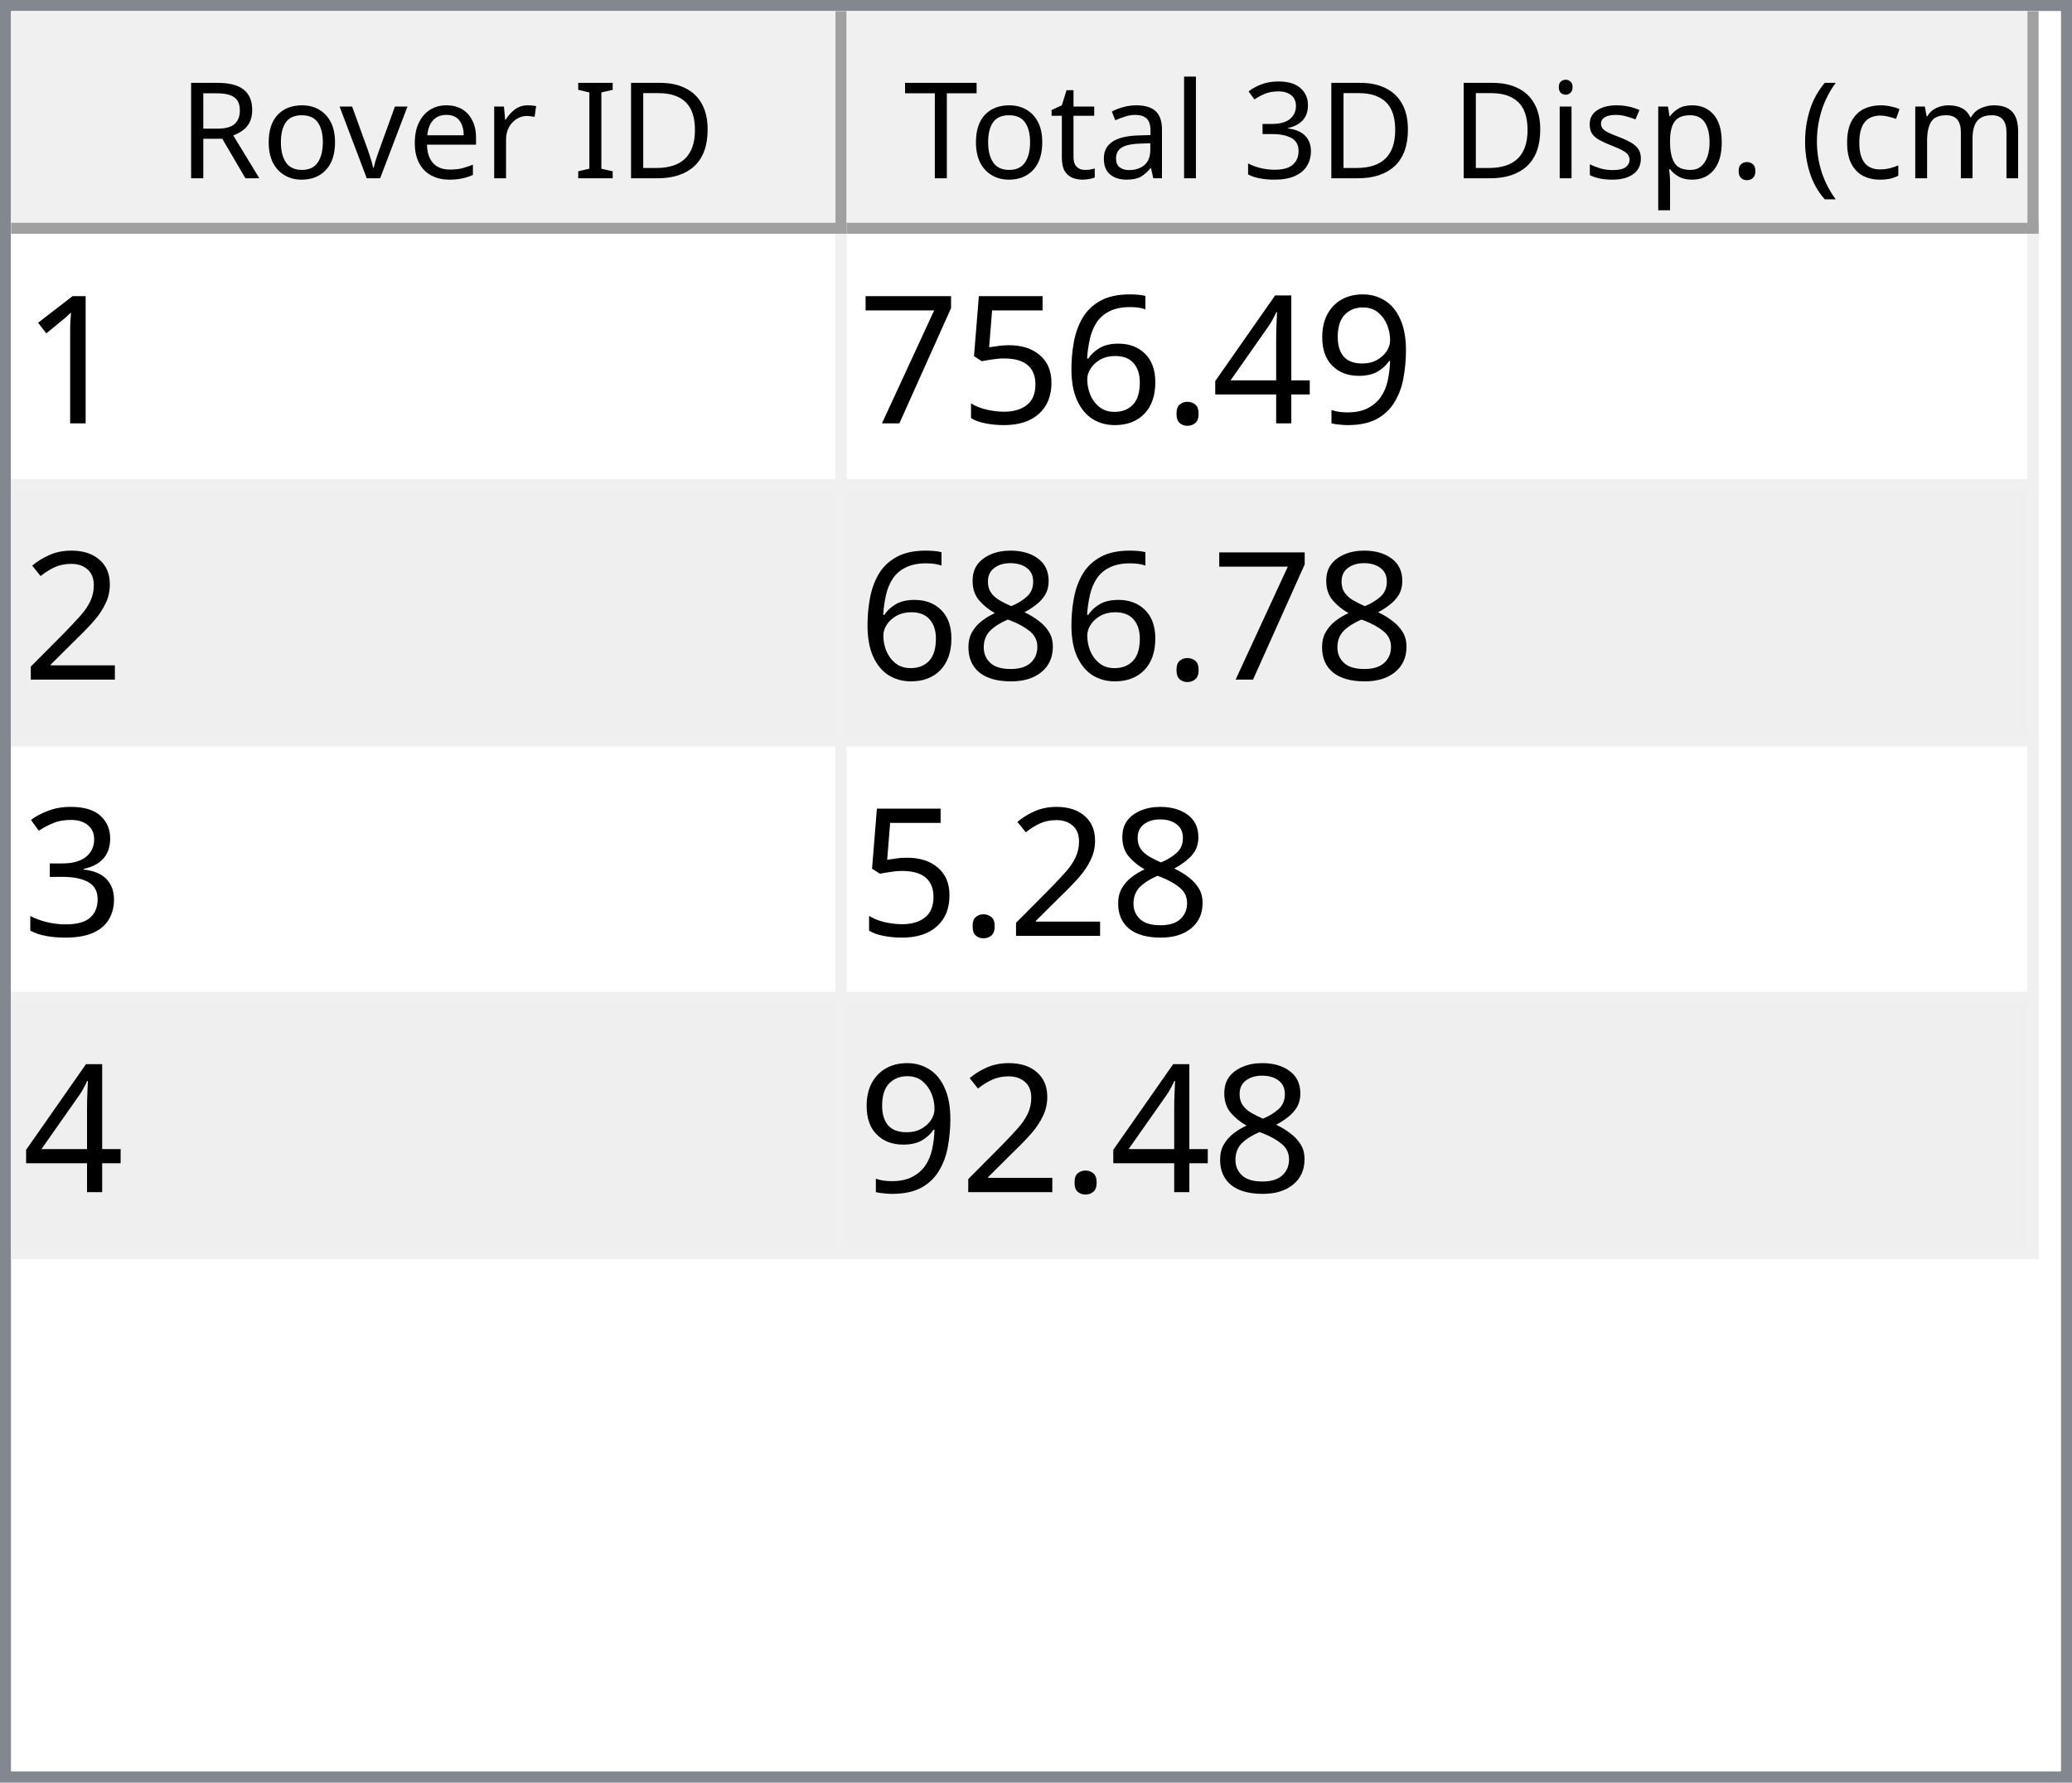
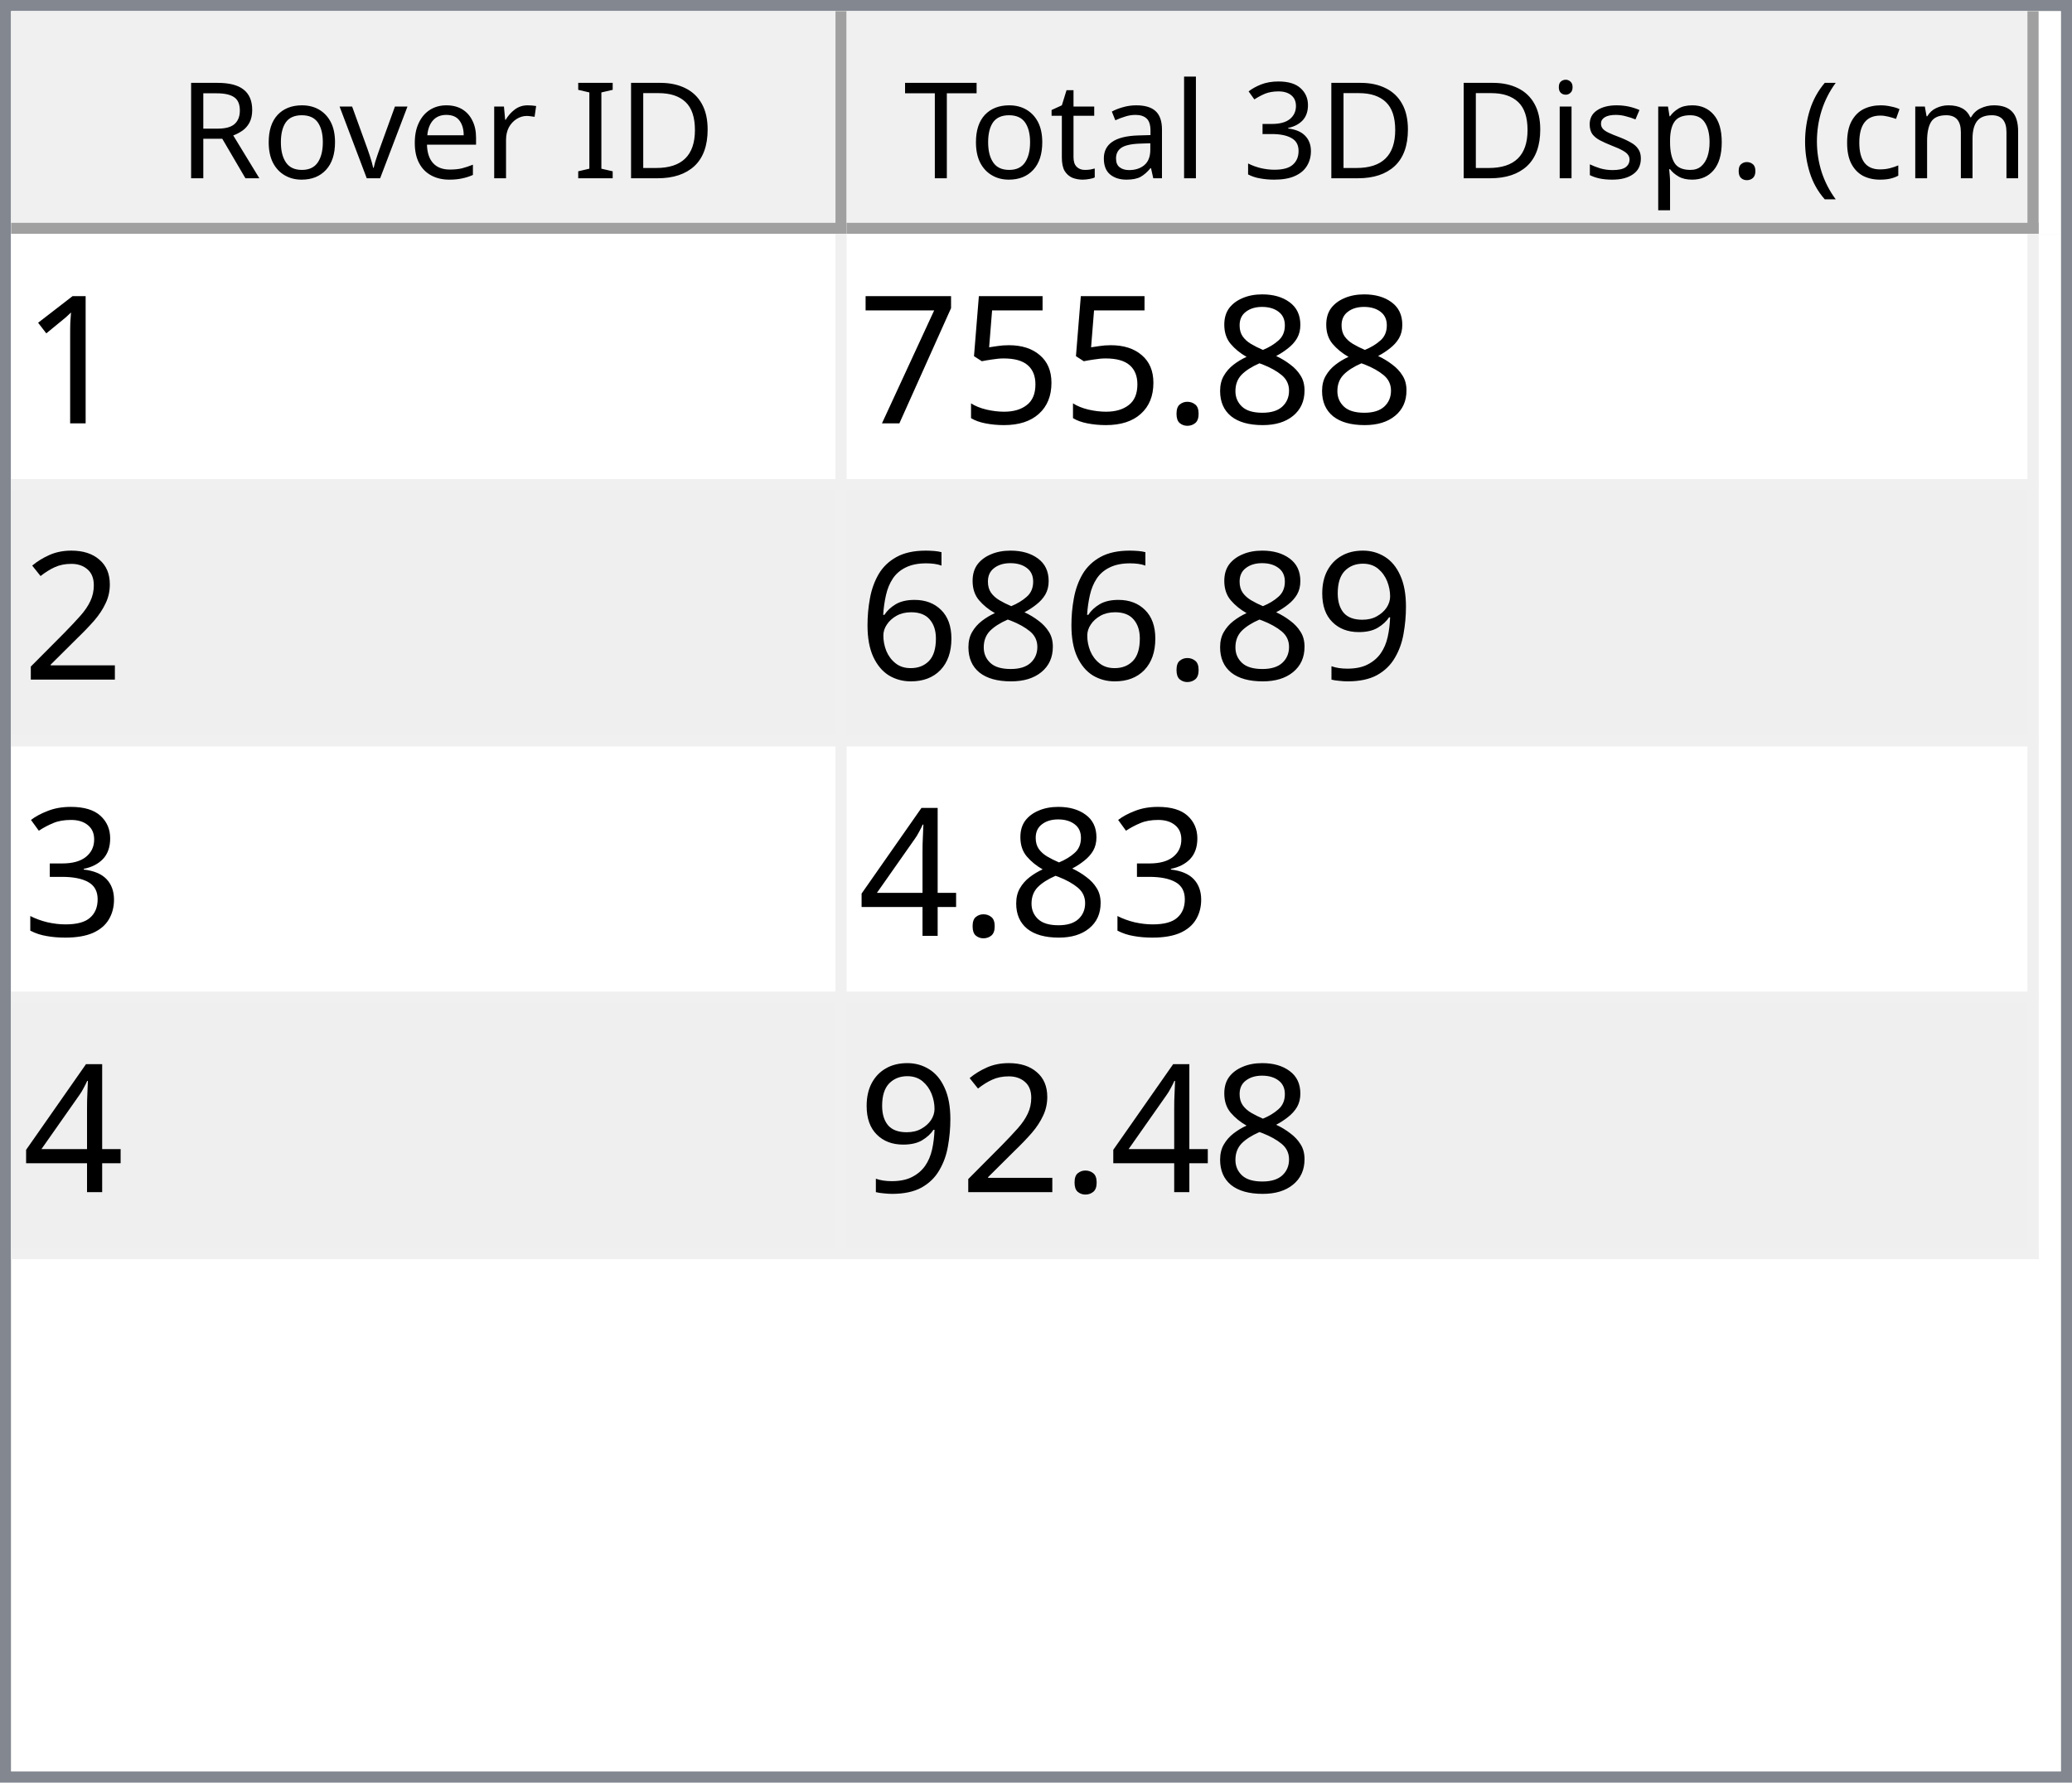
<svg xmlns="http://www.w3.org/2000/svg" style="fill-opacity:1; color-rendering:auto; color-interpolation:auto; text-rendering:auto; stroke:black; stroke-linecap:square; stroke-miterlimit:10; shape-rendering:auto; stroke-opacity:1; fill:black; stroke-dasharray:none; font-weight:normal; stroke-width:1; font-family:'Dialog'; font-style:normal; stroke-linejoin:miter; font-size:12px; stroke-dashoffset:0; image-rendering:auto;" width="186" height="160">
  <defs id="genericDefs" />
  <g>
    <defs id="defs1">
      <clipPath clipPathUnits="userSpaceOnUse" id="clipPath1">
        <path d="M0 0 L186 0 L186 160 L0 160 L0 0 Z" />
      </clipPath>
      <clipPath clipPathUnits="userSpaceOnUse" id="clipPath2">
        <path d="M0 0 L0 160 L186 160 L186 0 Z" />
      </clipPath>
      <clipPath clipPathUnits="userSpaceOnUse" id="clipPath3">
        <path d="M0 0 L0 20 L184 20 L184 0 Z" />
      </clipPath>
      <clipPath clipPathUnits="userSpaceOnUse" id="clipPath4">
        <path d="M0 0 L0 20 L75 20 L75 0 Z" />
      </clipPath>
      <clipPath clipPathUnits="userSpaceOnUse" id="clipPath5">
        <path d="M1 1 L1 19 L74 19 L74 1 Z" />
      </clipPath>
      <clipPath clipPathUnits="userSpaceOnUse" id="clipPath6">
        <path d="M0 0 L0 18 L73 18 L73 0 Z" />
      </clipPath>
      <clipPath clipPathUnits="userSpaceOnUse" id="clipPath7">
        <path d="M-0.5 -0.5 L-0.5 19.5 L74.5 19.5 L74.5 -0.5 Z" />
      </clipPath>
      <clipPath clipPathUnits="userSpaceOnUse" id="clipPath8">
        <path d="M0 0 L0 20 L107 20 L107 0 Z" />
      </clipPath>
      <clipPath clipPathUnits="userSpaceOnUse" id="clipPath9">
        <path d="M1 1 L1 19 L106 19 L106 1 Z" />
      </clipPath>
      <clipPath clipPathUnits="userSpaceOnUse" id="clipPath10">
        <path d="M0 0 L0 18 L105 18 L105 0 Z" />
      </clipPath>
      <clipPath clipPathUnits="userSpaceOnUse" id="clipPath11">
        <path d="M-0.5 -0.5 L-0.5 19.5 L106.5 19.5 L106.5 -0.5 Z" />
      </clipPath>
      <clipPath clipPathUnits="userSpaceOnUse" id="clipPath12">
        <path d="M0 0 L0 138 L184 138 L184 0 Z" />
      </clipPath>
      <clipPath clipPathUnits="userSpaceOnUse" id="clipPath13">
        <path d="M0 0 L0 92 L182 92 L182 0 Z" />
      </clipPath>
      <clipPath clipPathUnits="userSpaceOnUse" id="clipPath14">
        <path d="M-0.5 -0.5 L-0.5 91.5 L181.5 91.5 L181.5 -0.5 Z" />
      </clipPath>
      <clipPath clipPathUnits="userSpaceOnUse" id="clipPath15">
        <path d="M0 0 L0 22 L74 22 L74 0 Z" />
      </clipPath>
      <clipPath clipPathUnits="userSpaceOnUse" id="clipPath16">
        <path d="M0 0 L0 22 L106 22 L106 0 Z" />
      </clipPath>
      <font horiz-adv-x="64.551" id="font1">
        <font-face ascent="107.91" descent="25.098" units-per-em="100" style="font-style:normal; font-family:Segoe UI; font-weight:normal;" />
        <missing-glyph horiz-adv-x="64.551" d="M8.109 0 L8.109 68.266 L56.453 68.266 L56.453 0 L8.109 0 ZM15.328 7.234 L49.219 7.234 L49.219 61.031 L15.328 61.031 L15.328 7.234 Z" />
        <glyph unicode="D" horiz-adv-x="70.117" d="M9.188 0 L9.188 70.016 L28.516 70.016 Q65.531 70.016 65.531 35.891 Q65.531 19.672 55.25 9.836 Q44.969 0 27.734 0 L9.188 0 ZM17.391 62.594 L17.391 7.422 L27.828 7.422 Q41.609 7.422 49.273 14.797 Q56.938 22.172 56.938 35.688 Q56.938 62.594 28.328 62.594 L17.391 62.594 Z" />
        <glyph unicode="I" horiz-adv-x="26.611" d="M17.391 0 L9.188 0 L9.188 70.016 L17.391 70.016 L17.391 0 Z" />
        <glyph unicode=" " horiz-adv-x="27.393" d="" />
        <glyph unicode="r" horiz-adv-x="34.766" d="M34.188 41.891 Q32.078 43.5 28.125 43.5 Q23 43.5 19.555 38.672 Q16.109 33.844 16.109 25.484 L16.109 0 L8.109 0 L8.109 50 L16.109 50 L16.109 39.703 L16.312 39.703 Q18.016 44.969 21.531 47.922 Q25.047 50.875 29.391 50.875 Q32.516 50.875 34.188 50.203 L34.188 41.891 Z" />
        <glyph unicode="e" horiz-adv-x="52.295" d="M48.297 23 L12.984 23 Q13.188 14.656 17.484 10.109 Q21.781 5.562 29.297 5.562 Q37.75 5.562 44.828 11.141 L44.828 3.609 Q38.234 -1.172 27.391 -1.172 Q16.797 -1.172 10.742 5.641 Q4.688 12.453 4.688 24.812 Q4.688 36.469 11.305 43.82 Q17.922 51.172 27.734 51.172 Q37.547 51.172 42.922 44.828 Q48.297 38.484 48.297 27.203 L48.297 23 ZM40.094 29.781 Q40.047 36.719 36.75 40.578 Q33.453 44.438 27.594 44.438 Q21.922 44.438 17.969 40.383 Q14.016 36.328 13.094 29.781 L40.094 29.781 Z" />
        <glyph unicode="v" horiz-adv-x="47.9" d="M47.406 50 L27.484 0 L19.625 0 L0.688 50 L9.469 50 L22.172 13.672 Q23.578 9.672 23.922 6.688 L24.125 6.688 Q24.609 10.453 25.688 13.484 L38.969 50 L47.406 50 Z" />
        <glyph unicode="o" horiz-adv-x="58.594" d="M29 -1.172 Q17.922 -1.172 11.305 5.836 Q4.688 12.844 4.688 24.422 Q4.688 37.016 11.57 44.094 Q18.453 51.172 30.172 51.172 Q41.359 51.172 47.633 44.289 Q53.906 37.406 53.906 25.203 Q53.906 13.234 47.141 6.031 Q40.375 -1.172 29 -1.172 ZM29.594 44.438 Q21.875 44.438 17.383 39.188 Q12.891 33.938 12.891 24.703 Q12.891 15.828 17.43 10.695 Q21.969 5.562 29.594 5.562 Q37.359 5.562 41.531 10.594 Q45.703 15.625 45.703 24.906 Q45.703 34.281 41.531 39.359 Q37.359 44.438 29.594 44.438 Z" />
        <glyph unicode="R" horiz-adv-x="59.814" d="M59.375 0 L49.609 0 L37.891 19.625 Q36.281 22.359 34.766 24.289 Q33.25 26.219 31.664 27.438 Q30.078 28.656 28.25 29.219 Q26.422 29.781 24.125 29.781 L17.391 29.781 L17.391 0 L9.188 0 L9.188 70.016 L30.078 70.016 Q34.672 70.016 38.555 68.867 Q42.438 67.719 45.289 65.375 Q48.141 63.031 49.758 59.547 Q51.375 56.062 51.375 51.375 Q51.375 47.703 50.273 44.656 Q49.172 41.609 47.148 39.211 Q45.125 36.812 42.266 35.133 Q39.406 33.453 35.844 32.516 L35.844 32.328 Q37.594 31.547 38.891 30.547 Q40.188 29.547 41.359 28.18 Q42.531 26.812 43.68 25.078 Q44.828 23.344 46.234 21.047 L59.375 0 ZM17.391 62.594 L17.391 37.203 L28.516 37.203 Q31.594 37.203 34.203 38.133 Q36.812 39.062 38.719 40.797 Q40.625 42.531 41.703 45.047 Q42.781 47.562 42.781 50.688 Q42.781 56.297 39.141 59.445 Q35.5 62.594 28.609 62.594 L17.391 62.594 Z" />
        <glyph unicode=")" horiz-adv-x="30.176" d="M8.297 -15.922 L1.172 -15.922 Q16.406 2.344 16.406 26.812 Q16.406 51.469 1.078 70.016 L8.297 70.016 Q23.531 52.156 23.531 26.703 Q23.531 1.375 8.297 -15.922 Z" />
        <glyph unicode="m" horiz-adv-x="86.133" d="M79.109 0 L71.094 0 L71.094 28.719 Q71.094 37.016 68.531 40.727 Q65.969 44.438 59.906 44.438 Q54.781 44.438 51.195 39.75 Q47.609 35.062 47.609 28.516 L47.609 0 L39.594 0 L39.594 29.688 Q39.594 44.438 28.219 44.438 Q22.953 44.438 19.531 40.016 Q16.109 35.594 16.109 28.516 L16.109 0 L8.109 0 L8.109 50 L16.109 50 L16.109 42.094 L16.312 42.094 Q21.625 51.172 31.844 51.172 Q36.969 51.172 40.773 48.312 Q44.578 45.453 46 40.828 Q51.562 51.172 62.594 51.172 Q79.109 51.172 79.109 30.812 L79.109 0 Z" />
        <glyph unicode="c" horiz-adv-x="46.191" d="M42.188 2.297 Q36.422 -1.172 28.516 -1.172 Q17.828 -1.172 11.258 5.789 Q4.688 12.75 4.688 23.828 Q4.688 36.188 11.766 43.68 Q18.844 51.172 30.672 51.172 Q37.25 51.172 42.281 48.734 L42.281 40.531 Q36.719 44.438 30.375 44.438 Q22.703 44.438 17.797 38.945 Q12.891 33.453 12.891 24.516 Q12.891 15.719 17.508 10.641 Q22.125 5.562 29.891 5.562 Q36.422 5.562 42.188 9.906 L42.188 2.297 Z" />
        <glyph unicode="(" horiz-adv-x="30.176" d="M29.109 -15.922 L21.969 -15.922 Q6.844 1.375 6.844 26.703 Q6.844 52.156 21.969 70.016 L29.203 70.016 Q13.875 51.469 13.875 26.812 Q13.875 2.344 29.109 -15.922 Z" />
        <glyph unicode="." horiz-adv-x="21.68" d="M10.891 -1.078 Q8.641 -1.078 7.055 0.539 Q5.469 2.156 5.469 4.391 Q5.469 6.641 7.055 8.273 Q8.641 9.906 10.891 9.906 Q13.188 9.906 14.797 8.273 Q16.406 6.641 16.406 4.391 Q16.406 2.156 14.797 0.539 Q13.188 -1.078 10.891 -1.078 Z" />
        <glyph unicode="p" horiz-adv-x="58.789" d="M16.312 7.234 L16.109 7.234 L16.109 -23 L8.109 -23 L8.109 50 L16.109 50 L16.109 41.219 L16.312 41.219 Q22.219 51.172 33.594 51.172 Q43.266 51.172 48.688 44.461 Q54.109 37.75 54.109 26.469 Q54.109 13.922 48 6.375 Q41.891 -1.172 31.297 -1.172 Q21.578 -1.172 16.312 7.234 ZM16.109 27.391 L16.109 20.406 Q16.109 14.203 20.141 9.883 Q24.172 5.562 30.375 5.562 Q37.641 5.562 41.773 11.133 Q45.906 16.703 45.906 26.609 Q45.906 34.969 42.047 39.703 Q38.188 44.438 31.594 44.438 Q24.609 44.438 20.359 39.578 Q16.109 34.719 16.109 27.391 Z" />
        <glyph unicode="s" horiz-adv-x="42.432" d="M5.078 1.812 L5.078 10.406 Q11.625 5.562 19.484 5.562 Q30.031 5.562 30.031 12.594 Q30.031 14.594 29.125 15.992 Q28.219 17.391 26.68 18.461 Q25.141 19.531 23.07 20.383 Q21 21.234 18.609 22.172 Q15.281 23.484 12.766 24.828 Q10.25 26.172 8.57 27.859 Q6.891 29.547 6.031 31.695 Q5.172 33.844 5.172 36.719 Q5.172 40.234 6.789 42.945 Q8.406 45.656 11.086 47.484 Q13.766 49.312 17.211 50.242 Q20.656 51.172 24.312 51.172 Q30.812 51.172 35.938 48.922 L35.938 40.828 Q30.422 44.438 23.25 44.438 Q21 44.438 19.195 43.922 Q17.391 43.406 16.094 42.477 Q14.797 41.547 14.086 40.258 Q13.375 38.969 13.375 37.406 Q13.375 35.453 14.086 34.133 Q14.797 32.812 16.164 31.789 Q17.531 30.766 19.484 29.938 Q21.438 29.109 23.922 28.125 Q27.25 26.859 29.883 25.516 Q32.516 24.172 34.375 22.484 Q36.234 20.797 37.234 18.602 Q38.234 16.406 38.234 13.375 Q38.234 9.672 36.602 6.938 Q34.969 4.203 32.234 2.398 Q29.5 0.594 25.93 -0.289 Q22.359 -1.172 18.453 -1.172 Q10.75 -1.172 5.078 1.812 Z" />
        <glyph unicode="i" horiz-adv-x="24.219" d="M12.203 62.703 Q10.062 62.703 8.547 64.164 Q7.031 65.625 7.031 67.875 Q7.031 70.125 8.547 71.609 Q10.062 73.094 12.203 73.094 Q14.406 73.094 15.945 71.609 Q17.484 70.125 17.484 67.875 Q17.484 65.719 15.945 64.211 Q14.406 62.703 12.203 62.703 ZM16.109 0 L8.109 0 L8.109 50 L16.109 50 L16.109 0 Z" />
        <glyph unicode="3" horiz-adv-x="53.906" d="M46.531 19.828 Q46.531 15.094 44.75 11.211 Q42.969 7.328 39.719 4.57 Q36.469 1.812 31.93 0.297 Q27.391 -1.219 21.922 -1.219 Q11.922 -1.219 6 2.594 L6 11.188 Q13.094 5.609 22.219 5.609 Q25.875 5.609 28.828 6.539 Q31.781 7.469 33.906 9.227 Q36.031 10.984 37.18 13.477 Q38.328 15.969 38.328 19.094 Q38.328 32.812 18.797 32.812 L12.984 32.812 L12.984 39.594 L18.5 39.594 Q35.797 39.594 35.797 52.484 Q35.797 64.406 22.609 64.406 Q15.188 64.406 8.688 59.422 L8.688 67.188 Q15.375 71.188 24.609 71.188 Q29 71.188 32.57 69.969 Q36.141 68.75 38.68 66.555 Q41.219 64.359 42.609 61.281 Q44 58.203 44 54.5 Q44 40.672 30.031 36.719 L30.031 36.531 Q33.594 36.141 36.625 34.797 Q39.656 33.453 41.852 31.305 Q44.047 29.156 45.289 26.25 Q46.531 23.344 46.531 19.828 Z" />
        <glyph unicode="l" horiz-adv-x="24.219" d="M16.109 0 L8.109 0 L8.109 74.031 L16.109 74.031 L16.109 0 Z" />
        <glyph unicode="a" horiz-adv-x="50.879" d="M43.891 0 L35.891 0 L35.891 7.812 L35.688 7.812 Q30.469 -1.172 20.312 -1.172 Q12.844 -1.172 8.617 2.781 Q4.391 6.734 4.391 13.281 Q4.391 27.297 20.906 29.594 L35.891 31.688 Q35.891 44.438 25.594 44.438 Q16.547 44.438 9.281 38.281 L9.281 46.484 Q16.656 51.172 26.266 51.172 Q43.891 51.172 43.891 32.516 L43.891 0 ZM35.891 25.297 L23.828 23.641 Q18.266 22.859 15.43 20.875 Q12.594 18.891 12.594 13.875 Q12.594 10.203 15.211 7.883 Q17.828 5.562 22.172 5.562 Q28.125 5.562 32.008 9.742 Q35.891 13.922 35.891 20.312 L35.891 25.297 Z" />
        <glyph unicode="t" horiz-adv-x="33.887" d="M31.297 0.484 Q28.469 -1.078 23.828 -1.078 Q10.688 -1.078 10.688 13.578 L10.688 43.172 L2.094 43.172 L2.094 50 L10.688 50 L10.688 62.203 L18.703 64.797 L18.703 50 L31.297 50 L31.297 43.172 L18.703 43.172 L18.703 14.984 Q18.703 9.969 20.414 7.82 Q22.125 5.672 26.078 5.672 Q29.109 5.672 31.297 7.328 L31.297 0.484 Z" />
        <glyph unicode="T" horiz-adv-x="52.393" d="M50.594 62.594 L30.375 62.594 L30.375 0 L22.172 0 L22.172 62.594 L2 62.594 L2 70.016 L50.594 70.016 L50.594 62.594 Z" />
      </font>
      <font horiz-adv-x="75.0" id="font2">
        <font-face ascent="100.537" descent="21.973" units-per-em="100" style="font-style:normal; font-family:sans-serif; font-weight:normal;" />
        <missing-glyph horiz-adv-x="75.0" d="M12.5 0 L12.5 62.5 L62.5 62.5 L62.5 0 L12.5 0 ZM14.062 1.562 L60.938 1.562 L60.938 60.938 L14.062 60.938 L14.062 1.562 Z" />
        <glyph unicode="1" horiz-adv-x="55.615" d="M37.25 0 L28.469 0 L28.469 56 Q25.297 52.984 20.141 49.953 Q14.984 46.922 10.891 45.406 L10.891 53.906 Q18.266 57.375 23.781 62.305 Q29.297 67.234 31.594 71.875 L37.25 71.875 L37.25 0 Z" />
-         <glyph unicode="9" horiz-adv-x="55.615" d="M5.469 16.547 L13.922 17.328 Q14.984 11.375 18.016 8.688 Q21.047 6 25.781 6 Q29.828 6 32.883 7.859 Q35.938 9.719 37.891 12.82 Q39.844 15.922 41.164 21.195 Q42.484 26.469 42.484 31.938 Q42.484 32.516 42.438 33.688 Q39.797 29.5 35.234 26.883 Q30.672 24.266 25.344 24.266 Q16.453 24.266 10.305 30.711 Q4.156 37.156 4.156 47.703 Q4.156 58.594 10.578 65.234 Q17 71.875 26.656 71.875 Q33.641 71.875 39.43 68.117 Q45.219 64.359 48.219 57.398 Q51.219 50.438 51.219 37.25 Q51.219 23.531 48.242 15.406 Q45.266 7.281 39.383 3.031 Q33.5 -1.219 25.594 -1.219 Q17.188 -1.219 11.867 3.445 Q6.547 8.109 5.469 16.547 ZM41.453 48.141 Q41.453 55.719 37.43 60.156 Q33.406 64.594 27.734 64.594 Q21.875 64.594 17.531 59.812 Q13.188 55.031 13.188 47.406 Q13.188 40.578 17.312 36.305 Q21.438 32.031 27.484 32.031 Q33.594 32.031 37.523 36.305 Q41.453 40.578 41.453 48.141 Z" />
-         <glyph unicode="4" horiz-adv-x="55.615" d="M32.328 0 L32.328 17.141 L1.266 17.141 L1.266 25.203 L33.938 71.578 L41.109 71.578 L41.109 25.203 L50.781 25.203 L50.781 17.141 L41.109 17.141 L41.109 0 L32.328 0 ZM32.328 25.203 L32.328 57.469 L9.906 25.203 L32.328 25.203 Z" />
+         <glyph unicode="8" horiz-adv-x="55.615" d="M17.672 38.812 Q12.203 40.828 9.57 44.539 Q6.938 48.25 6.938 53.422 Q6.938 61.234 12.555 66.555 Q18.172 71.875 27.484 71.875 Q36.859 71.875 42.578 66.43 Q48.297 60.984 48.297 53.172 Q48.297 48.188 45.68 44.508 Q43.062 40.828 37.75 38.812 Q44.344 36.672 47.781 31.883 Q51.219 27.094 51.219 20.453 Q51.219 11.281 44.727 5.031 Q38.234 -1.219 27.641 -1.219 Q17.047 -1.219 10.547 5.055 Q4.047 11.328 4.047 20.703 Q4.047 27.688 7.594 32.398 Q11.141 37.109 17.672 38.812 ZM15.922 53.719 Q15.922 48.641 19.195 45.414 Q22.469 42.188 27.688 42.188 Q32.766 42.188 36.016 45.383 Q39.266 48.578 39.266 53.219 Q39.266 58.062 35.914 61.359 Q32.562 64.656 27.594 64.656 Q22.562 64.656 19.242 61.43 Q15.922 58.203 15.922 53.719 ZM13.094 20.656 Q13.094 16.891 14.875 13.375 Q16.656 9.859 20.172 7.93 Q23.688 6 27.734 6 Q34.031 6 38.133 10.055 Q42.234 14.109 42.234 20.359 Q42.234 26.703 38.016 30.859 Q33.797 35.016 27.438 35.016 Q21.234 35.016 17.164 30.914 Q13.094 26.812 13.094 20.656 Z" />
        <glyph unicode="." horiz-adv-x="27.783" d="M9.078 0 L9.078 10.016 L19.094 10.016 L19.094 0 L9.078 0 Z" />
-         <glyph unicode="6" horiz-adv-x="55.615" d="M49.75 54.047 L41.016 53.375 Q39.844 58.547 37.703 60.891 Q34.125 64.656 28.906 64.656 Q24.703 64.656 21.531 62.312 Q17.391 59.281 14.992 53.469 Q12.594 47.656 12.5 36.922 Q15.672 41.75 20.266 44.094 Q24.859 46.438 29.891 46.438 Q38.672 46.438 44.852 39.969 Q51.031 33.5 51.031 23.25 Q51.031 16.5 48.125 10.719 Q45.219 4.938 40.141 1.859 Q35.062 -1.219 28.609 -1.219 Q17.625 -1.219 10.695 6.859 Q3.766 14.938 3.766 33.5 Q3.766 54.25 11.422 63.672 Q18.109 71.875 29.438 71.875 Q37.891 71.875 43.289 67.141 Q48.688 62.406 49.75 54.047 ZM13.875 23.188 Q13.875 18.656 15.797 14.508 Q17.719 10.359 21.188 8.18 Q24.656 6 28.469 6 Q34.031 6 38.039 10.492 Q42.047 14.984 42.047 22.703 Q42.047 30.125 38.086 34.398 Q34.125 38.672 28.125 38.672 Q22.172 38.672 18.023 34.398 Q13.875 30.125 13.875 23.188 Z" />
        <glyph unicode="5" horiz-adv-x="55.615" d="M4.156 18.75 L13.375 19.531 Q14.406 12.797 18.141 9.398 Q21.875 6 27.156 6 Q33.5 6 37.891 10.789 Q42.281 15.578 42.281 23.484 Q42.281 31 38.062 35.352 Q33.844 39.703 27 39.703 Q22.75 39.703 19.336 37.773 Q15.922 35.844 13.969 32.766 L5.719 33.844 L12.641 70.609 L48.25 70.609 L48.25 62.203 L19.672 62.203 L15.828 42.969 Q22.266 47.469 29.344 47.469 Q38.719 47.469 45.164 40.969 Q51.609 34.469 51.609 24.266 Q51.609 14.547 45.953 7.469 Q39.062 -1.219 27.156 -1.219 Q17.391 -1.219 11.211 4.25 Q5.031 9.719 4.156 18.75 Z" />
        <glyph unicode="7" horiz-adv-x="55.615" d="M4.734 62.203 L4.734 70.656 L51.078 70.656 L51.078 63.812 Q44.234 56.547 37.523 44.484 Q30.812 32.422 27.156 19.672 Q24.516 10.688 23.781 0 L14.75 0 Q14.891 8.453 18.062 20.414 Q21.234 32.375 27.172 43.484 Q33.109 54.594 39.797 62.203 L4.734 62.203 Z" />
        <glyph unicode="2" horiz-adv-x="55.615" d="M50.344 8.453 L50.344 0 L3.031 0 Q2.938 3.172 4.047 6.109 Q5.859 10.938 9.836 15.625 Q13.812 20.312 21.344 26.469 Q33.016 36.031 37.117 41.625 Q41.219 47.219 41.219 52.203 Q41.219 57.422 37.477 61.008 Q33.734 64.594 27.734 64.594 Q21.391 64.594 17.578 60.789 Q13.766 56.984 13.719 50.25 L4.688 51.172 Q5.609 61.281 11.664 66.578 Q17.719 71.875 27.938 71.875 Q38.234 71.875 44.242 66.164 Q50.25 60.453 50.25 52 Q50.25 47.703 48.492 43.555 Q46.734 39.406 42.656 34.812 Q38.578 30.219 29.109 22.219 Q21.188 15.578 18.945 13.211 Q16.703 10.844 15.234 8.453 L50.344 8.453 Z" />
-         <glyph unicode="8" horiz-adv-x="55.615" d="M17.672 38.812 Q12.203 40.828 9.57 44.539 Q6.938 48.25 6.938 53.422 Q6.938 61.234 12.555 66.555 Q18.172 71.875 27.484 71.875 Q36.859 71.875 42.578 66.43 Q48.297 60.984 48.297 53.172 Q48.297 48.188 45.68 44.508 Q43.062 40.828 37.75 38.812 Q44.344 36.672 47.781 31.883 Q51.219 27.094 51.219 20.453 Q51.219 11.281 44.727 5.031 Q38.234 -1.219 27.641 -1.219 Q17.047 -1.219 10.547 5.055 Q4.047 11.328 4.047 20.703 Q4.047 27.688 7.594 32.398 Q11.141 37.109 17.672 38.812 ZM15.922 53.719 Q15.922 48.641 19.195 45.414 Q22.469 42.188 27.688 42.188 Q32.766 42.188 36.016 45.383 Q39.266 48.578 39.266 53.219 Q39.266 58.062 35.914 61.359 Q32.562 64.656 27.594 64.656 Q22.562 64.656 19.242 61.43 Q15.922 58.203 15.922 53.719 ZM13.094 20.656 Q13.094 16.891 14.875 13.375 Q16.656 9.859 20.172 7.93 Q23.688 6 27.734 6 Q34.031 6 38.133 10.055 Q42.234 14.109 42.234 20.359 Q42.234 26.703 38.016 30.859 Q33.797 35.016 27.438 35.016 Q21.234 35.016 17.164 30.914 Q13.094 26.812 13.094 20.656 Z" />
+         <glyph unicode="9" horiz-adv-x="55.615" d="M5.469 16.547 L13.922 17.328 Q14.984 11.375 18.016 8.688 Q21.047 6 25.781 6 Q29.828 6 32.883 7.859 Q35.938 9.719 37.891 12.82 Q39.844 15.922 41.164 21.195 Q42.484 26.469 42.484 31.938 Q42.484 32.516 42.438 33.688 Q39.797 29.5 35.234 26.883 Q30.672 24.266 25.344 24.266 Q16.453 24.266 10.305 30.711 Q4.156 37.156 4.156 47.703 Q4.156 58.594 10.578 65.234 Q17 71.875 26.656 71.875 Q33.641 71.875 39.43 68.117 Q45.219 64.359 48.219 57.398 Q51.219 50.438 51.219 37.25 Q51.219 23.531 48.242 15.406 Q45.266 7.281 39.383 3.031 Q33.5 -1.219 25.594 -1.219 Q17.188 -1.219 11.867 3.445 Q6.547 8.109 5.469 16.547 ZM41.453 48.141 Q41.453 55.719 37.43 60.156 Q33.406 64.594 27.734 64.594 Q21.875 64.594 17.531 59.812 Q13.188 55.031 13.188 47.406 Q13.188 40.578 17.312 36.305 Q21.438 32.031 27.484 32.031 Q33.594 32.031 37.523 36.305 Q41.453 40.578 41.453 48.141 Z" />
+         <glyph unicode="6" horiz-adv-x="55.615" d="M49.75 54.047 L41.016 53.375 Q39.844 58.547 37.703 60.891 Q34.125 64.656 28.906 64.656 Q24.703 64.656 21.531 62.312 Q17.391 59.281 14.992 53.469 Q12.594 47.656 12.5 36.922 Q15.672 41.75 20.266 44.094 Q24.859 46.438 29.891 46.438 Q38.672 46.438 44.852 39.969 Q51.031 33.5 51.031 23.25 Q51.031 16.5 48.125 10.719 Q45.219 4.938 40.141 1.859 Q35.062 -1.219 28.609 -1.219 Q17.625 -1.219 10.695 6.859 Q3.766 14.938 3.766 33.5 Q3.766 54.25 11.422 63.672 Q18.109 71.875 29.438 71.875 Q37.891 71.875 43.289 67.141 Q48.688 62.406 49.75 54.047 ZM13.875 23.188 Q13.875 18.656 15.797 14.508 Q17.719 10.359 21.188 8.18 Q24.656 6 28.469 6 Q34.031 6 38.039 10.492 Q42.047 14.984 42.047 22.703 Q42.047 30.125 38.086 34.398 Q34.125 38.672 28.125 38.672 Q22.172 38.672 18.023 34.398 Q13.875 30.125 13.875 23.188 Z" />
        <glyph unicode="3" horiz-adv-x="55.615" d="M4.203 18.891 L12.984 20.062 Q14.5 12.594 18.141 9.297 Q21.781 6 27 6 Q33.203 6 37.477 10.297 Q41.75 14.594 41.75 20.953 Q41.75 27 37.797 30.93 Q33.844 34.859 27.734 34.859 Q25.25 34.859 21.531 33.891 L22.516 41.609 Q23.391 41.5 23.922 41.5 Q29.547 41.5 34.039 44.43 Q38.531 47.359 38.531 53.469 Q38.531 58.297 35.258 61.477 Q31.984 64.656 26.812 64.656 Q21.688 64.656 18.266 61.43 Q14.844 58.203 13.875 51.766 L5.078 53.328 Q6.688 62.156 12.398 67.016 Q18.109 71.875 26.609 71.875 Q32.469 71.875 37.398 69.359 Q42.328 66.844 44.945 62.5 Q47.562 58.156 47.562 53.266 Q47.562 48.641 45.07 44.828 Q42.578 41.016 37.703 38.766 Q44.047 37.312 47.562 32.695 Q51.078 28.078 51.078 21.141 Q51.078 11.766 44.242 5.25 Q37.406 -1.266 26.953 -1.266 Q17.531 -1.266 11.305 4.352 Q5.078 9.969 4.203 18.891 Z" />
+         <glyph unicode="4" horiz-adv-x="55.615" d="M32.328 0 L32.328 17.141 L1.266 17.141 L1.266 25.203 L33.938 71.578 L41.109 71.578 L41.109 25.203 L50.781 25.203 L50.781 17.141 L41.109 17.141 L41.109 0 L32.328 0 ZM32.328 25.203 L32.328 57.469 L9.906 25.203 L32.328 25.203 Z" />
      </font>
    </defs>
    <g style="fill:white; stroke:white;">
      <rect x="0" y="0" width="186" style="clip-path:url(#clipPath1); stroke:none;" height="160" />
    </g>
    <g style="fill:white; text-rendering:optimizeSpeed; color-rendering:optimizeSpeed; image-rendering:optimizeSpeed; shape-rendering:crispEdges; stroke:white; color-interpolation:sRGB;">
      <rect x="0" width="186" height="160" y="0" style="stroke:none;" />
      <path style="stroke:none;" d="M0 160 L186 160 L186 0 L0 0 Z" />
    </g>
    <g style="fill:rgb(240,240,240); font-family:'Segoe UI'; stroke:rgb(240,240,240);">
      <rect x="0" y="0" width="186" style="clip-path:url(#clipPath2); stroke:none;" height="160" />
    </g>
    <g style="fill:rgb(130,135,144); font-family:'Segoe UI'; stroke:rgb(130,135,144);">
      <path d="M0 0 L186 0 L186 160 L0 160 L0 0 ZM1 1 L185 1 L185 159 L1 159 L1 1 Z" style="fill-rule:evenodd; clip-path:url(#clipPath2); stroke:none;" />
    </g>
    <g style="fill:white; font-family:'Segoe UI'; stroke:white;" transform="translate(1,1)">
      <rect x="0" y="0" width="184" style="clip-path:url(#clipPath3); stroke:none;" height="20" />
    </g>
    <g style="fill:rgb(240,240,240); font-family:'Segoe UI'; stroke:rgb(240,240,240);" transform="translate(1,1)">
      <rect x="0" y="0" width="75" style="clip-path:url(#clipPath4); stroke:none;" height="20" />
    </g>
    <g style="font-family:'Segoe UI';" transform="translate(2,2)">
      <text x="14" xml:space="preserve" y="14" style="clip-path:url(#clipPath6); stroke:none;">Rover ID</text>
    </g>
    <g style="fill:rgb(160,160,160); font-family:'Segoe UI'; stroke:rgb(160,160,160); stroke-linejoin:bevel;" transform="translate(1.5,1.5)">
      <line x1="74" x2="74" y1="0" style="fill:none; clip-path:url(#clipPath7);" y2="19" />
    </g>
    <g style="fill:rgb(160,160,160); font-family:'Segoe UI'; stroke:rgb(160,160,160); stroke-linejoin:bevel;" transform="matrix(1,0,0,1,1,1) translate(0.5,0.5)">
      <line x1="0" x2="74" y1="19" style="fill:none; clip-path:url(#clipPath7);" y2="19" />
    </g>
    <g style="fill:rgb(240,240,240); font-family:'Segoe UI'; stroke:rgb(240,240,240);" transform="translate(76,1)">
      <rect x="0" y="0" width="107" style="clip-path:url(#clipPath8); stroke:none;" height="20" />
    </g>
    <g style="font-family:'Segoe UI';" transform="translate(77,2)">
      <text x="1" xml:space="preserve" y="14" style="clip-path:url(#clipPath10); stroke:none;"> Total 3D Disp. (cm)</text>
    </g>
    <g style="fill:rgb(160,160,160); font-family:'Segoe UI'; stroke:rgb(160,160,160); stroke-linejoin:bevel;" transform="translate(76.5,1.5)">
      <line x1="106" x2="106" y1="0" style="fill:none; clip-path:url(#clipPath11);" y2="19" />
    </g>
    <g style="fill:rgb(160,160,160); font-family:'Segoe UI'; stroke:rgb(160,160,160); stroke-linejoin:bevel;" transform="matrix(1,0,0,1,76,1) translate(0.5,0.5)">
      <line x1="0" x2="106" y1="19" style="fill:none; clip-path:url(#clipPath11);" y2="19" />
    </g>
    <g style="fill:white; font-family:'Segoe UI'; stroke:white;" transform="translate(1,21)">
      <rect x="0" y="0" width="184" style="clip-path:url(#clipPath12); stroke:none;" height="138" />
    </g>
    <g style="fill:rgb(240,240,240); font-size:16px; font-family:sans-serif; stroke:rgb(240,240,240);" transform="translate(1,21)">
      <rect x="0" y="0" width="182" style="clip-path:url(#clipPath13); stroke:none;" height="92" />
      <line transform="translate(0.5,0.5)" x1="0" x2="181" y1="22" style="clip-path:url(#clipPath14); fill:none; stroke-linejoin:bevel;" y2="22" />
    </g>
    <g transform="matrix(1,0,0,1,1,21) translate(0.5,0.5)" style="fill:rgb(240,240,240); font-size:16px; font-family:sans-serif; stroke:rgb(240,240,240); stroke-linejoin:bevel;">
      <line x1="0" x2="181" y1="45" style="fill:none; clip-path:url(#clipPath14);" y2="45" />
    </g>
    <g transform="matrix(1,0,0,1,1,21) translate(0.5,0.5)" style="fill:rgb(240,240,240); font-size:16px; font-family:sans-serif; stroke:rgb(240,240,240); stroke-linejoin:bevel;">
      <line x1="0" x2="181" y1="68" style="fill:none; clip-path:url(#clipPath14);" y2="68" />
    </g>
    <g transform="matrix(1,0,0,1,1,21) translate(0.5,0.5)" style="fill:rgb(240,240,240); font-size:16px; font-family:sans-serif; stroke:rgb(240,240,240); stroke-linejoin:bevel;">
      <line x1="0" x2="181" y1="91" style="fill:none; clip-path:url(#clipPath14);" y2="91" />
    </g>
    <g transform="matrix(1,0,0,1,1,21) translate(0.5,0.5)" style="fill:rgb(240,240,240); font-size:16px; font-family:sans-serif; stroke:rgb(240,240,240); stroke-linejoin:bevel;">
      <line x1="74" x2="74" y1="0" style="fill:none; clip-path:url(#clipPath14);" y2="91" />
    </g>
    <g transform="matrix(1,0,0,1,1,21) translate(0.5,0.5)" style="fill:rgb(240,240,240); font-size:16px; font-family:sans-serif; stroke:rgb(240,240,240); stroke-linejoin:bevel;">
      <line x1="181" x2="181" y1="0" style="fill:none; clip-path:url(#clipPath14);" y2="91" />
    </g>
    <g style="fill:white; font-size:16px; font-family:sans-serif; stroke:white;" transform="matrix(1,0,0,1,1,21)">
      <rect x="0" y="0" width="74" style="clip-path:url(#clipPath15); stroke:none;" height="22" />
      <text x="1" y="17" style="fill:black; clip-path:url(#clipPath15); stroke:none;" xml:space="preserve">1</text>
    </g>
    <g style="fill:white; font-size:16px; font-family:sans-serif; stroke:white;" transform="matrix(1,0,0,1,1,21) translate(75,0)">
      <rect x="0" y="0" width="106" style="clip-path:url(#clipPath16); stroke:none;" height="22" />
-       <text x="1" y="17" style="fill:black; clip-path:url(#clipPath16); stroke:none;" xml:space="preserve">756.49</text>
+       <text x="1" y="17" style="fill:black; clip-path:url(#clipPath16); stroke:none;" xml:space="preserve">755.88</text>
    </g>
    <g style="fill:rgb(239,239,239); font-size:16px; font-family:sans-serif; stroke:rgb(239,239,239);" transform="matrix(1,0,0,1,1,21) translate(0,23)">
      <rect x="0" y="0" width="74" style="clip-path:url(#clipPath15); stroke:none;" height="22" />
      <text x="1" y="17" style="fill:black; clip-path:url(#clipPath15); stroke:none;" xml:space="preserve">2</text>
    </g>
    <g style="fill:rgb(239,239,239); font-size:16px; font-family:sans-serif; stroke:rgb(239,239,239);" transform="matrix(1,0,0,1,1,21) translate(75,23)">
      <rect x="0" y="0" width="106" style="clip-path:url(#clipPath16); stroke:none;" height="22" />
-       <text x="1" y="17" style="fill:black; clip-path:url(#clipPath16); stroke:none;" xml:space="preserve">686.78</text>
+       <text x="1" y="17" style="fill:black; clip-path:url(#clipPath16); stroke:none;" xml:space="preserve">686.89</text>
    </g>
    <g style="fill:white; font-size:16px; font-family:sans-serif; stroke:white;" transform="matrix(1,0,0,1,1,21) translate(0,46)">
      <rect x="0" y="0" width="74" style="clip-path:url(#clipPath15); stroke:none;" height="22" />
      <text x="1" y="17" style="fill:black; clip-path:url(#clipPath15); stroke:none;" xml:space="preserve">3</text>
    </g>
    <g style="fill:white; font-size:16px; font-family:sans-serif; stroke:white;" transform="matrix(1,0,0,1,1,21) translate(75,46)">
      <rect x="0" y="0" width="106" style="clip-path:url(#clipPath16); stroke:none;" height="22" />
-       <text x="1" y="17" style="fill:black; clip-path:url(#clipPath16); stroke:none;" xml:space="preserve">5.28</text>
+       <text x="1" y="17" style="fill:black; clip-path:url(#clipPath16); stroke:none;" xml:space="preserve">4.83</text>
    </g>
    <g style="fill:rgb(239,239,239); font-size:16px; font-family:sans-serif; stroke:rgb(239,239,239);" transform="matrix(1,0,0,1,1,21) translate(0,69)">
      <rect x="0" y="0" width="74" style="clip-path:url(#clipPath15); stroke:none;" height="22" />
      <text x="1" y="17" style="fill:black; clip-path:url(#clipPath15); stroke:none;" xml:space="preserve">4</text>
    </g>
    <g style="fill:rgb(239,239,239); font-size:16px; font-family:sans-serif; stroke:rgb(239,239,239);" transform="matrix(1,0,0,1,1,21) translate(75,69)">
      <rect x="0" y="0" width="106" style="clip-path:url(#clipPath16); stroke:none;" height="22" />
      <text x="1" y="17" style="fill:black; clip-path:url(#clipPath16); stroke:none;" xml:space="preserve">92.48</text>
    </g>
  </g>
</svg>
